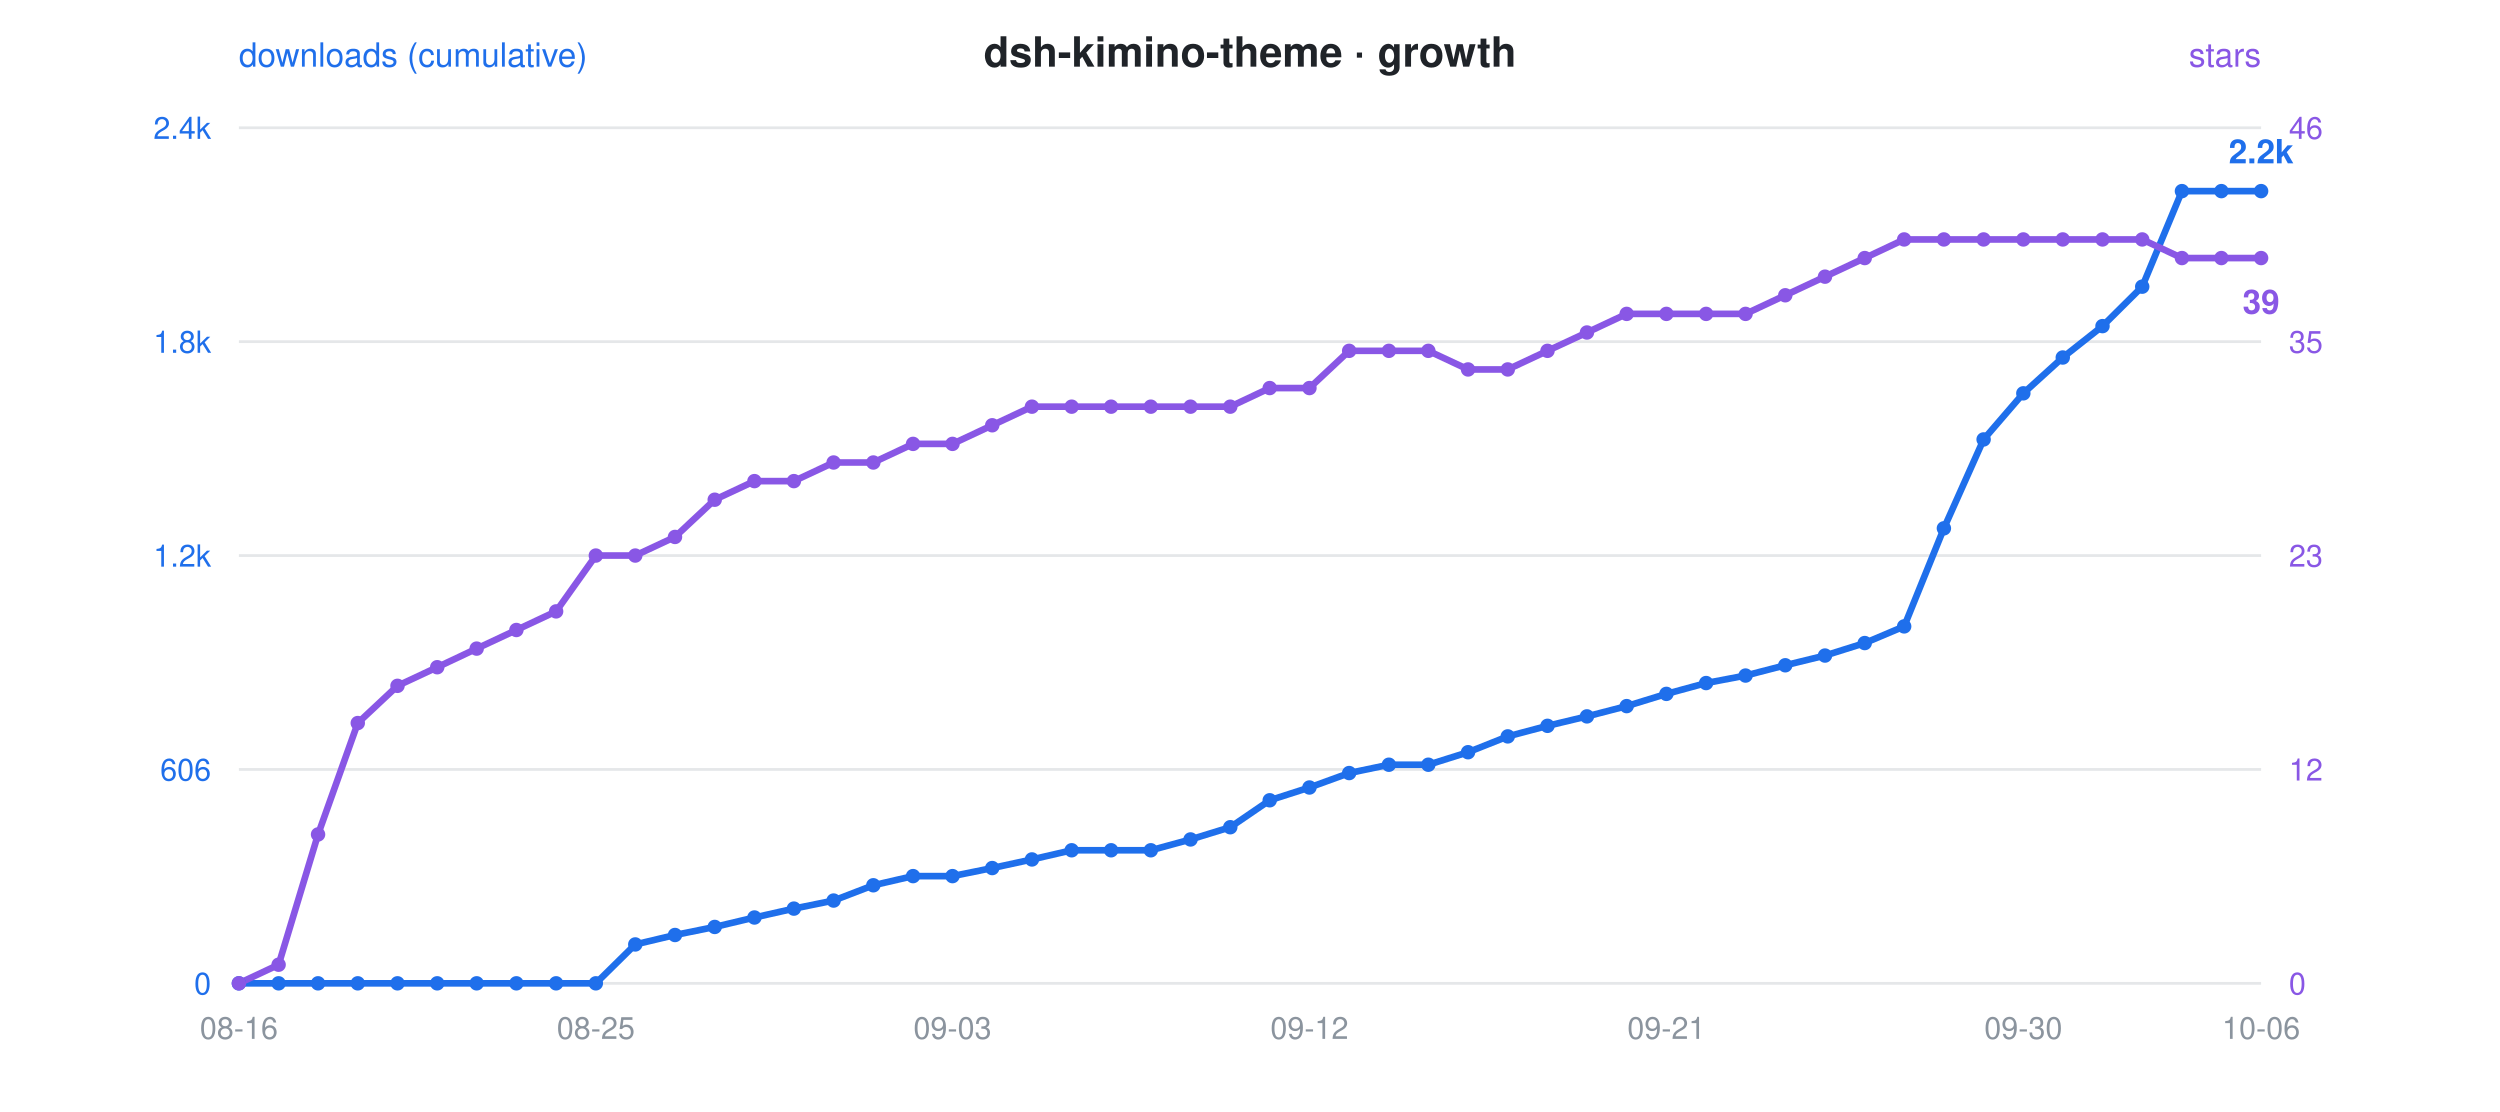
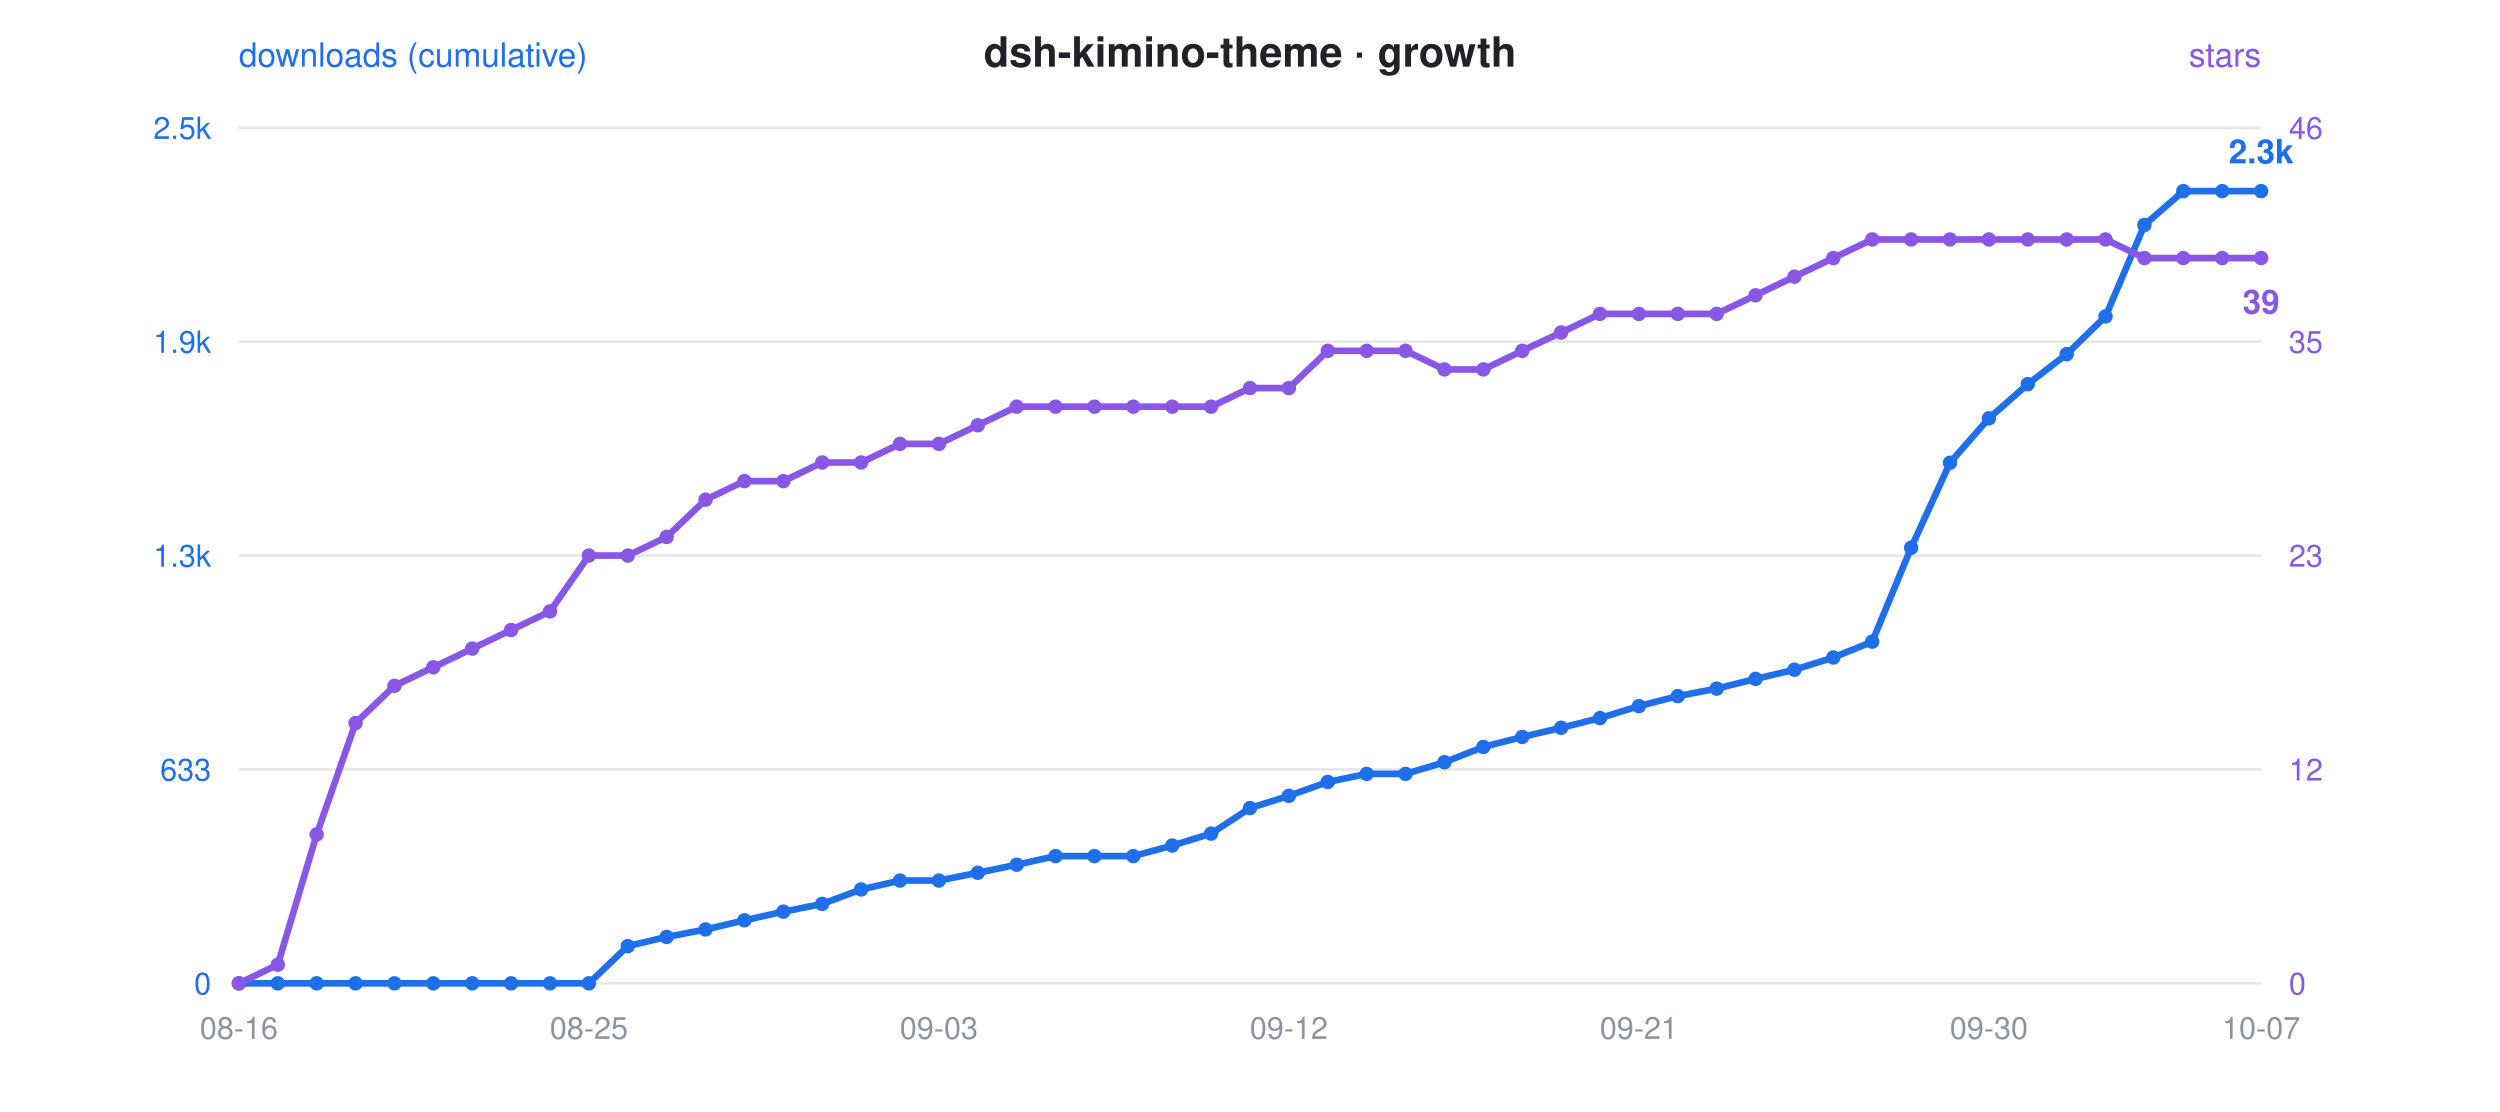
<svg xmlns="http://www.w3.org/2000/svg" viewBox="0 0 900 400" font-family="-apple-system,Segoe UI,Helvetica,Arial,sans-serif">
  <rect width="900" height="400" fill="rgba(0,0,0,0)" rx="12" />
  <text x="450" y="24" text-anchor="middle" font-size="15" font-weight="600" fill="#1f2328">dsh-kimino-theme · growth</text>
  <circle cx="300" cy="24" r="0" />
  <text x="86" y="24" font-size="12" fill="#1f6feb">downloads (cumulative)</text>
  <text x="814" y="24" text-anchor="end" font-size="12" fill="#8957e5">stars</text>
  <line x1="86" y1="46" x2="814" y2="46" stroke="#8b949e" stroke-opacity="0.22" stroke-width="1" />
-   <text x="76" y="50" text-anchor="end" font-size="11" fill="#1f6feb">2.4k</text>
+   <text x="76" y="50" text-anchor="end" font-size="11" fill="#1f6feb">2.5k</text>
  <text x="824" y="50" text-anchor="start" font-size="11" fill="#8957e5">46</text>
  <line x1="86" y1="123" x2="814" y2="123" stroke="#8b949e" stroke-opacity="0.22" stroke-width="1" />
-   <text x="76" y="127" text-anchor="end" font-size="11" fill="#1f6feb">1.8k</text>
+   <text x="76" y="127" text-anchor="end" font-size="11" fill="#1f6feb">1.9k</text>
  <text x="824" y="127" text-anchor="start" font-size="11" fill="#8957e5">35</text>
  <line x1="86" y1="200" x2="814" y2="200" stroke="#8b949e" stroke-opacity="0.22" stroke-width="1" />
-   <text x="76" y="204" text-anchor="end" font-size="11" fill="#1f6feb">1.2k</text>
+   <text x="76" y="204" text-anchor="end" font-size="11" fill="#1f6feb">1.3k</text>
  <text x="824" y="204" text-anchor="start" font-size="11" fill="#8957e5">23</text>
  <line x1="86" y1="277" x2="814" y2="277" stroke="#8b949e" stroke-opacity="0.22" stroke-width="1" />
-   <text x="76" y="281" text-anchor="end" font-size="11" fill="#1f6feb">606</text>
+   <text x="76" y="281" text-anchor="end" font-size="11" fill="#1f6feb">633</text>
  <text x="824" y="281" text-anchor="start" font-size="11" fill="#8957e5">12</text>
  <line x1="86" y1="354" x2="814" y2="354" stroke="#8b949e" stroke-opacity="0.22" stroke-width="1" />
  <text x="76" y="358" text-anchor="end" font-size="11" fill="#1f6feb">0</text>
  <text x="824" y="358" text-anchor="start" font-size="11" fill="#8957e5">0</text>
  <text x="86.0" y="374" text-anchor="middle" font-size="11" fill="#8b949e">08-16</text>
-   <text x="214.5" y="374" text-anchor="middle" font-size="11" fill="#8b949e">08-25</text>
-   <text x="342.9" y="374" text-anchor="middle" font-size="11" fill="#8b949e">09-03</text>
-   <text x="471.4" y="374" text-anchor="middle" font-size="11" fill="#8b949e">09-12</text>
-   <text x="599.9" y="374" text-anchor="middle" font-size="11" fill="#8b949e">09-21</text>
-   <text x="728.4" y="374" text-anchor="middle" font-size="11" fill="#8b949e">09-30</text>
-   <text x="814.0" y="374" text-anchor="middle" font-size="11" fill="#8b949e">10-06</text>
-   <polyline points="86.0,354.0 100.3,354.0 114.5,354.0 128.8,354.0 143.1,354.0 157.4,354.0 171.6,354.0 185.9,354.0 200.2,354.0 214.5,354.0 228.7,340.0 243.0,336.6 257.3,333.7 271.6,330.3 285.8,327.1 300.1,324.2 314.4,318.7 328.7,315.4 342.9,315.4 357.2,312.5 371.5,309.4 385.8,306.1 400.0,306.1 414.3,306.1 428.6,302.2 442.9,297.8 457.1,288.1 471.4,283.5 485.7,278.3 500.0,275.3 514.2,275.3 528.5,270.8 542.8,265.1 557.1,261.3 571.3,257.9 585.6,254.2 599.9,249.8 614.2,245.9 628.4,243.2 642.7,239.5 657.0,236.0 671.3,231.5 685.5,225.5 699.8,190.2 714.1,158.2 728.4,141.6 742.6,128.7 756.9,117.4 771.2,103.2 785.5,68.8 799.7,68.8 814.0,68.8" fill="none" stroke="#1f6feb" stroke-width="2.4" stroke-linejoin="round" stroke-linecap="round" />
-   <polyline points="86.0,354.0 100.3,347.3 114.5,300.4 128.8,260.3 143.1,246.9 157.4,240.2 171.6,233.5 185.9,226.8 200.2,220.1 214.5,200.0 228.7,200.0 243.0,193.3 257.3,179.9 271.6,173.2 285.8,173.2 300.1,166.5 314.4,166.5 328.7,159.8 342.9,159.8 357.2,153.1 371.5,146.4 385.8,146.4 400.0,146.4 414.3,146.4 428.6,146.4 442.9,146.4 457.1,139.7 471.4,139.7 485.7,126.3 500.0,126.3 514.2,126.3 528.5,133.0 542.8,133.0 557.1,126.3 571.3,119.7 585.6,113.0 599.9,113.0 614.2,113.0 628.4,113.0 642.7,106.3 657.0,99.6 671.3,92.9 685.5,86.2 699.8,86.2 714.1,86.2 728.4,86.2 742.6,86.2 756.9,86.2 771.2,86.2 785.5,92.9 799.7,92.9 814.0,92.9" fill="none" stroke="#8957e5" stroke-width="2.4" stroke-linejoin="round" stroke-linecap="round" stroke-dasharray="1 0" />
+   <text x="212.0" y="374" text-anchor="middle" font-size="11" fill="#8b949e">08-25</text>
+   <text x="338.0" y="374" text-anchor="middle" font-size="11" fill="#8b949e">09-03</text>
+   <text x="464.0" y="374" text-anchor="middle" font-size="11" fill="#8b949e">09-12</text>
+   <text x="590.0" y="374" text-anchor="middle" font-size="11" fill="#8b949e">09-21</text>
+   <text x="716.0" y="374" text-anchor="middle" font-size="11" fill="#8b949e">09-30</text>
+   <text x="814.0" y="374" text-anchor="middle" font-size="11" fill="#8b949e">10-07</text>
+   <polyline points="86.0,354.0 100.0,354.0 114.0,354.0 128.0,354.0 142.0,354.0 156.0,354.0 170.0,354.0 184.0,354.0 198.0,354.0 212.0,354.0 226.0,340.6 240.0,337.3 254.0,334.6 268.0,331.3 282.0,328.2 296.0,325.4 310.0,320.2 324.0,317.0 338.0,317.0 352.0,314.2 366.0,311.3 380.0,308.2 394.0,308.2 408.0,308.2 422.0,304.4 436.0,300.1 450.0,290.9 464.0,286.5 478.0,281.5 492.0,278.6 506.0,278.6 520.0,274.4 534.0,268.9 548.0,265.3 562.0,262.0 576.0,258.5 590.0,254.2 604.0,250.6 618.0,247.9 632.0,244.4 646.0,241.1 660.0,236.7 674.0,231.0 688.0,197.2 702.0,166.6 716.0,150.6 730.0,138.3 744.0,127.5 758.0,113.9 772.0,81.0 786.0,68.8 800.0,68.8 814.0,68.8" fill="none" stroke="#1f6feb" stroke-width="2.4" stroke-linejoin="round" stroke-linecap="round" />
+   <polyline points="86.0,354.0 100.0,347.3 114.0,300.4 128.0,260.3 142.0,246.9 156.0,240.2 170.0,233.5 184.0,226.8 198.0,220.1 212.0,200.0 226.0,200.0 240.0,193.3 254.0,179.9 268.0,173.2 282.0,173.2 296.0,166.5 310.0,166.5 324.0,159.8 338.0,159.8 352.0,153.1 366.0,146.4 380.0,146.4 394.0,146.4 408.0,146.4 422.0,146.4 436.0,146.4 450.0,139.7 464.0,139.7 478.0,126.3 492.0,126.3 506.0,126.3 520.0,133.0 534.0,133.0 548.0,126.3 562.0,119.7 576.0,113.0 590.0,113.0 604.0,113.0 618.0,113.0 632.0,106.3 646.0,99.6 660.0,92.9 674.0,86.2 688.0,86.2 702.0,86.2 716.0,86.2 730.0,86.2 744.0,86.2 758.0,86.2 772.0,92.9 786.0,92.9 800.0,92.9 814.0,92.9" fill="none" stroke="#8957e5" stroke-width="2.4" stroke-linejoin="round" stroke-linecap="round" stroke-dasharray="1 0" />
  <circle cx="86.0" cy="354.0" r="2.6" fill="#1f6feb" />
  <circle cx="86.0" cy="354.0" r="2.6" fill="#8957e5" />
-   <circle cx="100.3" cy="354.0" r="2.6" fill="#1f6feb" />
-   <circle cx="100.3" cy="347.3" r="2.6" fill="#8957e5" />
-   <circle cx="114.5" cy="354.0" r="2.6" fill="#1f6feb" />
-   <circle cx="114.5" cy="300.4" r="2.6" fill="#8957e5" />
-   <circle cx="128.8" cy="354.0" r="2.6" fill="#1f6feb" />
-   <circle cx="128.8" cy="260.3" r="2.6" fill="#8957e5" />
-   <circle cx="143.1" cy="354.0" r="2.6" fill="#1f6feb" />
-   <circle cx="143.1" cy="246.9" r="2.6" fill="#8957e5" />
-   <circle cx="157.4" cy="354.0" r="2.6" fill="#1f6feb" />
-   <circle cx="157.4" cy="240.2" r="2.6" fill="#8957e5" />
-   <circle cx="171.6" cy="354.0" r="2.6" fill="#1f6feb" />
-   <circle cx="171.6" cy="233.5" r="2.6" fill="#8957e5" />
-   <circle cx="185.9" cy="354.0" r="2.6" fill="#1f6feb" />
-   <circle cx="185.9" cy="226.8" r="2.6" fill="#8957e5" />
-   <circle cx="200.2" cy="354.0" r="2.6" fill="#1f6feb" />
-   <circle cx="200.2" cy="220.1" r="2.6" fill="#8957e5" />
-   <circle cx="214.5" cy="354.0" r="2.6" fill="#1f6feb" />
-   <circle cx="214.5" cy="200.0" r="2.6" fill="#8957e5" />
-   <circle cx="228.7" cy="340.0" r="2.6" fill="#1f6feb" />
-   <circle cx="228.7" cy="200.0" r="2.6" fill="#8957e5" />
-   <circle cx="243.0" cy="336.6" r="2.6" fill="#1f6feb" />
-   <circle cx="243.0" cy="193.3" r="2.6" fill="#8957e5" />
-   <circle cx="257.3" cy="333.7" r="2.6" fill="#1f6feb" />
-   <circle cx="257.3" cy="179.9" r="2.6" fill="#8957e5" />
-   <circle cx="271.6" cy="330.3" r="2.6" fill="#1f6feb" />
-   <circle cx="271.6" cy="173.2" r="2.6" fill="#8957e5" />
-   <circle cx="285.8" cy="327.1" r="2.6" fill="#1f6feb" />
-   <circle cx="285.8" cy="173.2" r="2.6" fill="#8957e5" />
-   <circle cx="300.1" cy="324.2" r="2.6" fill="#1f6feb" />
-   <circle cx="300.1" cy="166.5" r="2.6" fill="#8957e5" />
-   <circle cx="314.4" cy="318.7" r="2.6" fill="#1f6feb" />
-   <circle cx="314.4" cy="166.5" r="2.6" fill="#8957e5" />
-   <circle cx="328.7" cy="315.4" r="2.6" fill="#1f6feb" />
-   <circle cx="328.7" cy="159.8" r="2.6" fill="#8957e5" />
-   <circle cx="342.9" cy="315.4" r="2.6" fill="#1f6feb" />
-   <circle cx="342.9" cy="159.8" r="2.6" fill="#8957e5" />
-   <circle cx="357.2" cy="312.5" r="2.6" fill="#1f6feb" />
-   <circle cx="357.2" cy="153.1" r="2.6" fill="#8957e5" />
-   <circle cx="371.5" cy="309.4" r="2.6" fill="#1f6feb" />
-   <circle cx="371.5" cy="146.4" r="2.6" fill="#8957e5" />
-   <circle cx="385.8" cy="306.1" r="2.6" fill="#1f6feb" />
-   <circle cx="385.8" cy="146.4" r="2.6" fill="#8957e5" />
-   <circle cx="400.0" cy="306.1" r="2.6" fill="#1f6feb" />
-   <circle cx="400.0" cy="146.4" r="2.6" fill="#8957e5" />
-   <circle cx="414.3" cy="306.1" r="2.6" fill="#1f6feb" />
-   <circle cx="414.3" cy="146.4" r="2.6" fill="#8957e5" />
-   <circle cx="428.6" cy="302.2" r="2.6" fill="#1f6feb" />
-   <circle cx="428.6" cy="146.4" r="2.6" fill="#8957e5" />
-   <circle cx="442.9" cy="297.8" r="2.6" fill="#1f6feb" />
-   <circle cx="442.9" cy="146.4" r="2.6" fill="#8957e5" />
-   <circle cx="457.1" cy="288.1" r="2.6" fill="#1f6feb" />
-   <circle cx="457.1" cy="139.7" r="2.6" fill="#8957e5" />
-   <circle cx="471.4" cy="283.5" r="2.6" fill="#1f6feb" />
-   <circle cx="471.4" cy="139.7" r="2.6" fill="#8957e5" />
-   <circle cx="485.7" cy="278.3" r="2.6" fill="#1f6feb" />
-   <circle cx="485.7" cy="126.3" r="2.6" fill="#8957e5" />
-   <circle cx="500.0" cy="275.3" r="2.6" fill="#1f6feb" />
-   <circle cx="500.0" cy="126.3" r="2.6" fill="#8957e5" />
-   <circle cx="514.2" cy="275.3" r="2.6" fill="#1f6feb" />
-   <circle cx="514.2" cy="126.3" r="2.6" fill="#8957e5" />
-   <circle cx="528.5" cy="270.8" r="2.6" fill="#1f6feb" />
-   <circle cx="528.5" cy="133.0" r="2.6" fill="#8957e5" />
-   <circle cx="542.8" cy="265.1" r="2.6" fill="#1f6feb" />
-   <circle cx="542.8" cy="133.0" r="2.6" fill="#8957e5" />
-   <circle cx="557.1" cy="261.3" r="2.6" fill="#1f6feb" />
-   <circle cx="557.1" cy="126.3" r="2.6" fill="#8957e5" />
-   <circle cx="571.3" cy="257.9" r="2.6" fill="#1f6feb" />
-   <circle cx="571.3" cy="119.7" r="2.6" fill="#8957e5" />
-   <circle cx="585.6" cy="254.2" r="2.6" fill="#1f6feb" />
-   <circle cx="585.6" cy="113.0" r="2.6" fill="#8957e5" />
-   <circle cx="599.9" cy="249.8" r="2.6" fill="#1f6feb" />
-   <circle cx="599.9" cy="113.0" r="2.6" fill="#8957e5" />
-   <circle cx="614.2" cy="245.9" r="2.6" fill="#1f6feb" />
-   <circle cx="614.2" cy="113.0" r="2.6" fill="#8957e5" />
-   <circle cx="628.4" cy="243.2" r="2.6" fill="#1f6feb" />
-   <circle cx="628.4" cy="113.0" r="2.6" fill="#8957e5" />
-   <circle cx="642.7" cy="239.5" r="2.6" fill="#1f6feb" />
-   <circle cx="642.7" cy="106.3" r="2.6" fill="#8957e5" />
-   <circle cx="657.0" cy="236.0" r="2.6" fill="#1f6feb" />
-   <circle cx="657.0" cy="99.6" r="2.6" fill="#8957e5" />
-   <circle cx="671.3" cy="231.5" r="2.6" fill="#1f6feb" />
-   <circle cx="671.3" cy="92.9" r="2.6" fill="#8957e5" />
-   <circle cx="685.5" cy="225.5" r="2.6" fill="#1f6feb" />
-   <circle cx="685.5" cy="86.2" r="2.6" fill="#8957e5" />
-   <circle cx="699.8" cy="190.2" r="2.6" fill="#1f6feb" />
-   <circle cx="699.8" cy="86.2" r="2.6" fill="#8957e5" />
-   <circle cx="714.1" cy="158.2" r="2.6" fill="#1f6feb" />
-   <circle cx="714.1" cy="86.2" r="2.6" fill="#8957e5" />
-   <circle cx="728.4" cy="141.6" r="2.6" fill="#1f6feb" />
-   <circle cx="728.4" cy="86.2" r="2.6" fill="#8957e5" />
-   <circle cx="742.6" cy="128.7" r="2.6" fill="#1f6feb" />
-   <circle cx="742.6" cy="86.2" r="2.6" fill="#8957e5" />
-   <circle cx="756.9" cy="117.4" r="2.6" fill="#1f6feb" />
-   <circle cx="756.9" cy="86.2" r="2.6" fill="#8957e5" />
-   <circle cx="771.2" cy="103.2" r="2.6" fill="#1f6feb" />
-   <circle cx="771.2" cy="86.2" r="2.6" fill="#8957e5" />
-   <circle cx="785.5" cy="68.8" r="2.6" fill="#1f6feb" />
-   <circle cx="785.5" cy="92.9" r="2.6" fill="#8957e5" />
-   <circle cx="799.7" cy="68.8" r="2.6" fill="#1f6feb" />
-   <circle cx="799.7" cy="92.9" r="2.6" fill="#8957e5" />
+   <circle cx="100.0" cy="354.0" r="2.6" fill="#1f6feb" />
+   <circle cx="100.0" cy="347.3" r="2.6" fill="#8957e5" />
+   <circle cx="114.0" cy="354.0" r="2.6" fill="#1f6feb" />
+   <circle cx="114.0" cy="300.4" r="2.6" fill="#8957e5" />
+   <circle cx="128.0" cy="354.0" r="2.6" fill="#1f6feb" />
+   <circle cx="128.0" cy="260.3" r="2.6" fill="#8957e5" />
+   <circle cx="142.0" cy="354.0" r="2.6" fill="#1f6feb" />
+   <circle cx="142.0" cy="246.9" r="2.6" fill="#8957e5" />
+   <circle cx="156.0" cy="354.0" r="2.6" fill="#1f6feb" />
+   <circle cx="156.0" cy="240.2" r="2.6" fill="#8957e5" />
+   <circle cx="170.0" cy="354.0" r="2.6" fill="#1f6feb" />
+   <circle cx="170.0" cy="233.5" r="2.6" fill="#8957e5" />
+   <circle cx="184.0" cy="354.0" r="2.6" fill="#1f6feb" />
+   <circle cx="184.0" cy="226.8" r="2.6" fill="#8957e5" />
+   <circle cx="198.0" cy="354.0" r="2.6" fill="#1f6feb" />
+   <circle cx="198.0" cy="220.1" r="2.6" fill="#8957e5" />
+   <circle cx="212.0" cy="354.0" r="2.6" fill="#1f6feb" />
+   <circle cx="212.0" cy="200.0" r="2.6" fill="#8957e5" />
+   <circle cx="226.0" cy="340.6" r="2.6" fill="#1f6feb" />
+   <circle cx="226.0" cy="200.0" r="2.6" fill="#8957e5" />
+   <circle cx="240.0" cy="337.3" r="2.6" fill="#1f6feb" />
+   <circle cx="240.0" cy="193.3" r="2.6" fill="#8957e5" />
+   <circle cx="254.0" cy="334.6" r="2.6" fill="#1f6feb" />
+   <circle cx="254.0" cy="179.9" r="2.6" fill="#8957e5" />
+   <circle cx="268.0" cy="331.3" r="2.6" fill="#1f6feb" />
+   <circle cx="268.0" cy="173.2" r="2.6" fill="#8957e5" />
+   <circle cx="282.0" cy="328.2" r="2.6" fill="#1f6feb" />
+   <circle cx="282.0" cy="173.2" r="2.6" fill="#8957e5" />
+   <circle cx="296.0" cy="325.4" r="2.6" fill="#1f6feb" />
+   <circle cx="296.0" cy="166.5" r="2.6" fill="#8957e5" />
+   <circle cx="310.0" cy="320.2" r="2.6" fill="#1f6feb" />
+   <circle cx="310.0" cy="166.5" r="2.6" fill="#8957e5" />
+   <circle cx="324.0" cy="317.0" r="2.6" fill="#1f6feb" />
+   <circle cx="324.0" cy="159.8" r="2.6" fill="#8957e5" />
+   <circle cx="338.0" cy="317.0" r="2.6" fill="#1f6feb" />
+   <circle cx="338.0" cy="159.8" r="2.6" fill="#8957e5" />
+   <circle cx="352.0" cy="314.2" r="2.6" fill="#1f6feb" />
+   <circle cx="352.0" cy="153.1" r="2.6" fill="#8957e5" />
+   <circle cx="366.0" cy="311.3" r="2.6" fill="#1f6feb" />
+   <circle cx="366.0" cy="146.4" r="2.6" fill="#8957e5" />
+   <circle cx="380.0" cy="308.2" r="2.6" fill="#1f6feb" />
+   <circle cx="380.0" cy="146.4" r="2.6" fill="#8957e5" />
+   <circle cx="394.0" cy="308.2" r="2.6" fill="#1f6feb" />
+   <circle cx="394.0" cy="146.4" r="2.6" fill="#8957e5" />
+   <circle cx="408.0" cy="308.2" r="2.6" fill="#1f6feb" />
+   <circle cx="408.0" cy="146.4" r="2.6" fill="#8957e5" />
+   <circle cx="422.0" cy="304.4" r="2.6" fill="#1f6feb" />
+   <circle cx="422.0" cy="146.4" r="2.6" fill="#8957e5" />
+   <circle cx="436.0" cy="300.1" r="2.6" fill="#1f6feb" />
+   <circle cx="436.0" cy="146.4" r="2.6" fill="#8957e5" />
+   <circle cx="450.0" cy="290.9" r="2.6" fill="#1f6feb" />
+   <circle cx="450.0" cy="139.7" r="2.6" fill="#8957e5" />
+   <circle cx="464.0" cy="286.5" r="2.6" fill="#1f6feb" />
+   <circle cx="464.0" cy="139.7" r="2.6" fill="#8957e5" />
+   <circle cx="478.0" cy="281.5" r="2.6" fill="#1f6feb" />
+   <circle cx="478.0" cy="126.3" r="2.6" fill="#8957e5" />
+   <circle cx="492.0" cy="278.6" r="2.6" fill="#1f6feb" />
+   <circle cx="492.0" cy="126.3" r="2.6" fill="#8957e5" />
+   <circle cx="506.0" cy="278.6" r="2.6" fill="#1f6feb" />
+   <circle cx="506.0" cy="126.3" r="2.6" fill="#8957e5" />
+   <circle cx="520.0" cy="274.4" r="2.6" fill="#1f6feb" />
+   <circle cx="520.0" cy="133.0" r="2.6" fill="#8957e5" />
+   <circle cx="534.0" cy="268.9" r="2.6" fill="#1f6feb" />
+   <circle cx="534.0" cy="133.0" r="2.6" fill="#8957e5" />
+   <circle cx="548.0" cy="265.3" r="2.6" fill="#1f6feb" />
+   <circle cx="548.0" cy="126.3" r="2.6" fill="#8957e5" />
+   <circle cx="562.0" cy="262.0" r="2.6" fill="#1f6feb" />
+   <circle cx="562.0" cy="119.7" r="2.6" fill="#8957e5" />
+   <circle cx="576.0" cy="258.5" r="2.6" fill="#1f6feb" />
+   <circle cx="576.0" cy="113.0" r="2.6" fill="#8957e5" />
+   <circle cx="590.0" cy="254.2" r="2.6" fill="#1f6feb" />
+   <circle cx="590.0" cy="113.0" r="2.6" fill="#8957e5" />
+   <circle cx="604.0" cy="250.6" r="2.6" fill="#1f6feb" />
+   <circle cx="604.0" cy="113.0" r="2.6" fill="#8957e5" />
+   <circle cx="618.0" cy="247.9" r="2.6" fill="#1f6feb" />
+   <circle cx="618.0" cy="113.0" r="2.6" fill="#8957e5" />
+   <circle cx="632.0" cy="244.4" r="2.6" fill="#1f6feb" />
+   <circle cx="632.0" cy="106.3" r="2.6" fill="#8957e5" />
+   <circle cx="646.0" cy="241.1" r="2.6" fill="#1f6feb" />
+   <circle cx="646.0" cy="99.6" r="2.6" fill="#8957e5" />
+   <circle cx="660.0" cy="236.7" r="2.6" fill="#1f6feb" />
+   <circle cx="660.0" cy="92.9" r="2.6" fill="#8957e5" />
+   <circle cx="674.0" cy="231.0" r="2.6" fill="#1f6feb" />
+   <circle cx="674.0" cy="86.2" r="2.6" fill="#8957e5" />
+   <circle cx="688.0" cy="197.2" r="2.6" fill="#1f6feb" />
+   <circle cx="688.0" cy="86.2" r="2.6" fill="#8957e5" />
+   <circle cx="702.0" cy="166.6" r="2.6" fill="#1f6feb" />
+   <circle cx="702.0" cy="86.2" r="2.6" fill="#8957e5" />
+   <circle cx="716.0" cy="150.6" r="2.6" fill="#1f6feb" />
+   <circle cx="716.0" cy="86.2" r="2.6" fill="#8957e5" />
+   <circle cx="730.0" cy="138.3" r="2.6" fill="#1f6feb" />
+   <circle cx="730.0" cy="86.2" r="2.6" fill="#8957e5" />
+   <circle cx="744.0" cy="127.5" r="2.6" fill="#1f6feb" />
+   <circle cx="744.0" cy="86.2" r="2.6" fill="#8957e5" />
+   <circle cx="758.0" cy="113.9" r="2.6" fill="#1f6feb" />
+   <circle cx="758.0" cy="86.2" r="2.6" fill="#8957e5" />
+   <circle cx="772.0" cy="81.0" r="2.6" fill="#1f6feb" />
+   <circle cx="772.0" cy="92.9" r="2.6" fill="#8957e5" />
+   <circle cx="786.0" cy="68.8" r="2.6" fill="#1f6feb" />
+   <circle cx="786.0" cy="92.9" r="2.6" fill="#8957e5" />
+   <circle cx="800.0" cy="68.8" r="2.6" fill="#1f6feb" />
+   <circle cx="800.0" cy="92.9" r="2.6" fill="#8957e5" />
  <circle cx="814.0" cy="68.8" r="2.6" fill="#1f6feb" />
  <circle cx="814.0" cy="92.9" r="2.6" fill="#8957e5" />
-   <text x="814.0" y="58.8" text-anchor="middle" font-size="12" font-weight="600" fill="#1f6feb">2.2k</text>
+   <text x="814.0" y="58.8" text-anchor="middle" font-size="12" font-weight="600" fill="#1f6feb">2.3k</text>
  <text x="814.0" y="112.9" text-anchor="middle" font-size="12" font-weight="600" fill="#8957e5">39</text>
</svg>
